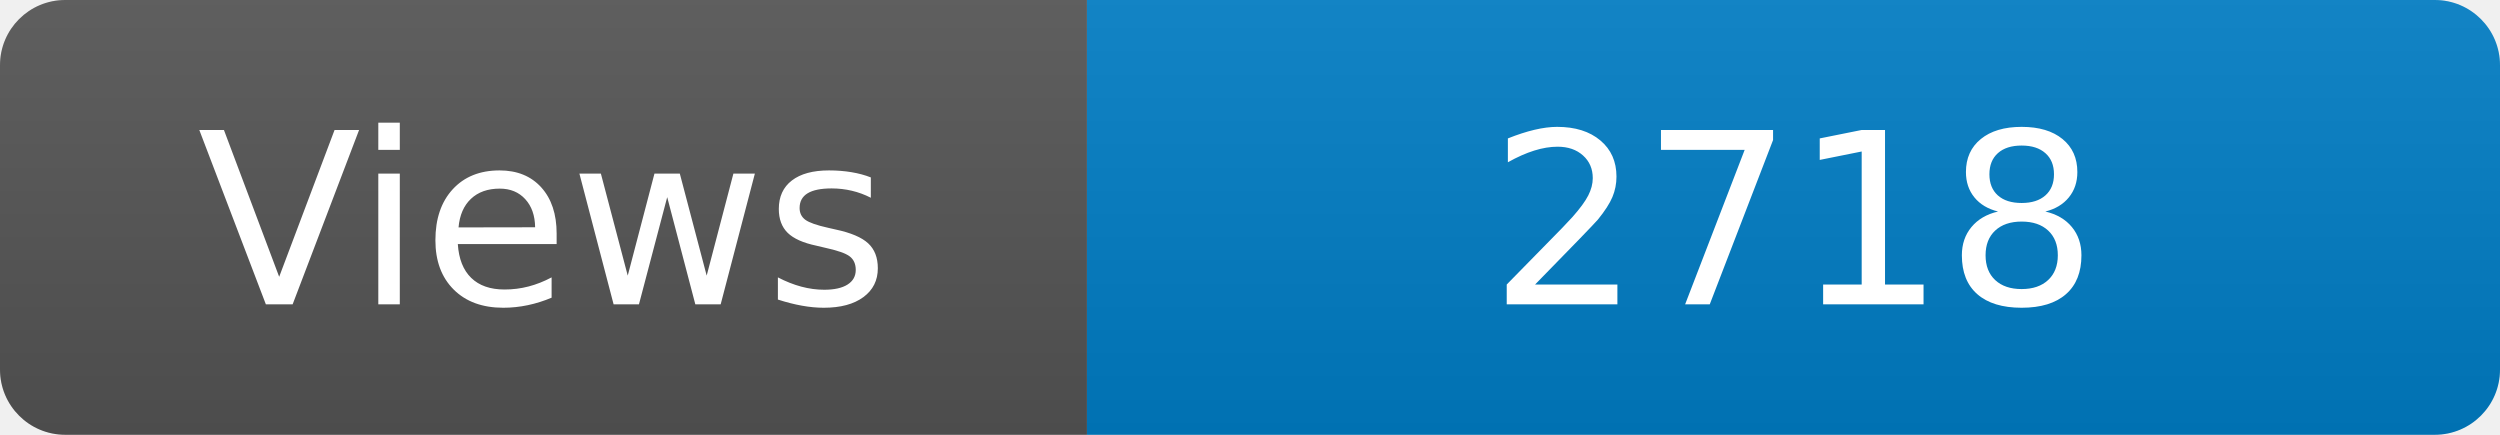
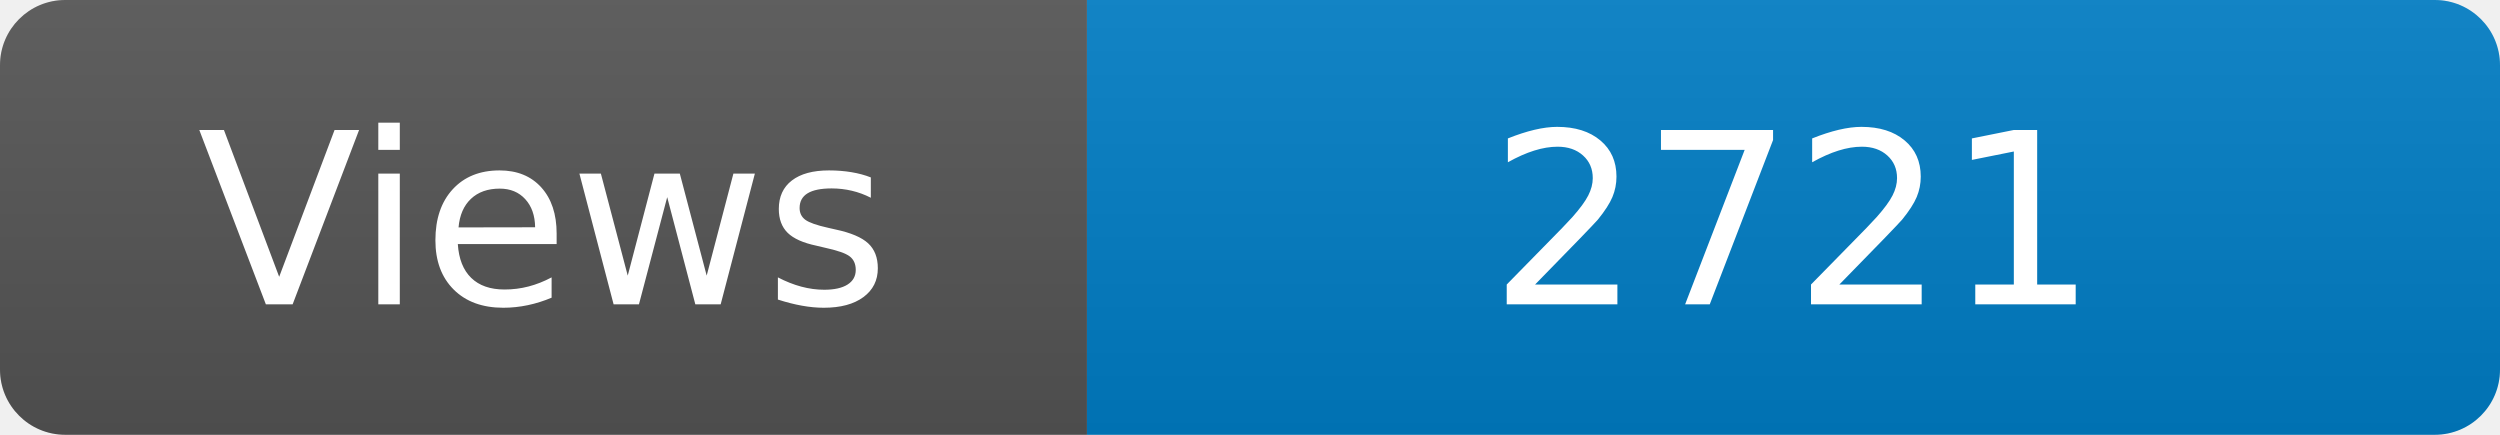
<svg xmlns="http://www.w3.org/2000/svg" width="115" height="20" role="img" aria-label="Maintained?: yes">
  <linearGradient id="s" x2="0" y2="100%">
    <stop offset="0" stop-color="#bbb" stop-opacity=".1" />
    <stop offset="1" stop-opacity=".1" />
  </linearGradient>
  <clipPath id="r">
    <rect width="115" height="20" rx="3" fill="#fff" />
  </clipPath>
  <g clip-path="url(#r)">
    <rect width="50" height="20" fill="#555" />
    <rect x="50" width="160" height="20" fill="#007ec6" />
    <rect width="115" height="20" fill="url(#s)" />
  </g>
  <g fill="#fff" text-anchor="middle" font-family="Verdana,Geneva,DejaVu Sans,sans-serif" font-size="110">
    <text x="250" y="140" transform="scale(.1)" fill="#fff">Views</text>
-     <text x="825" y="140" transform="scale(.1)" fill="#fff">2718</text>
+     <text x="825" y="140" transform="scale(.1)" fill="#fff">2721</text>
  </g>
</svg>
